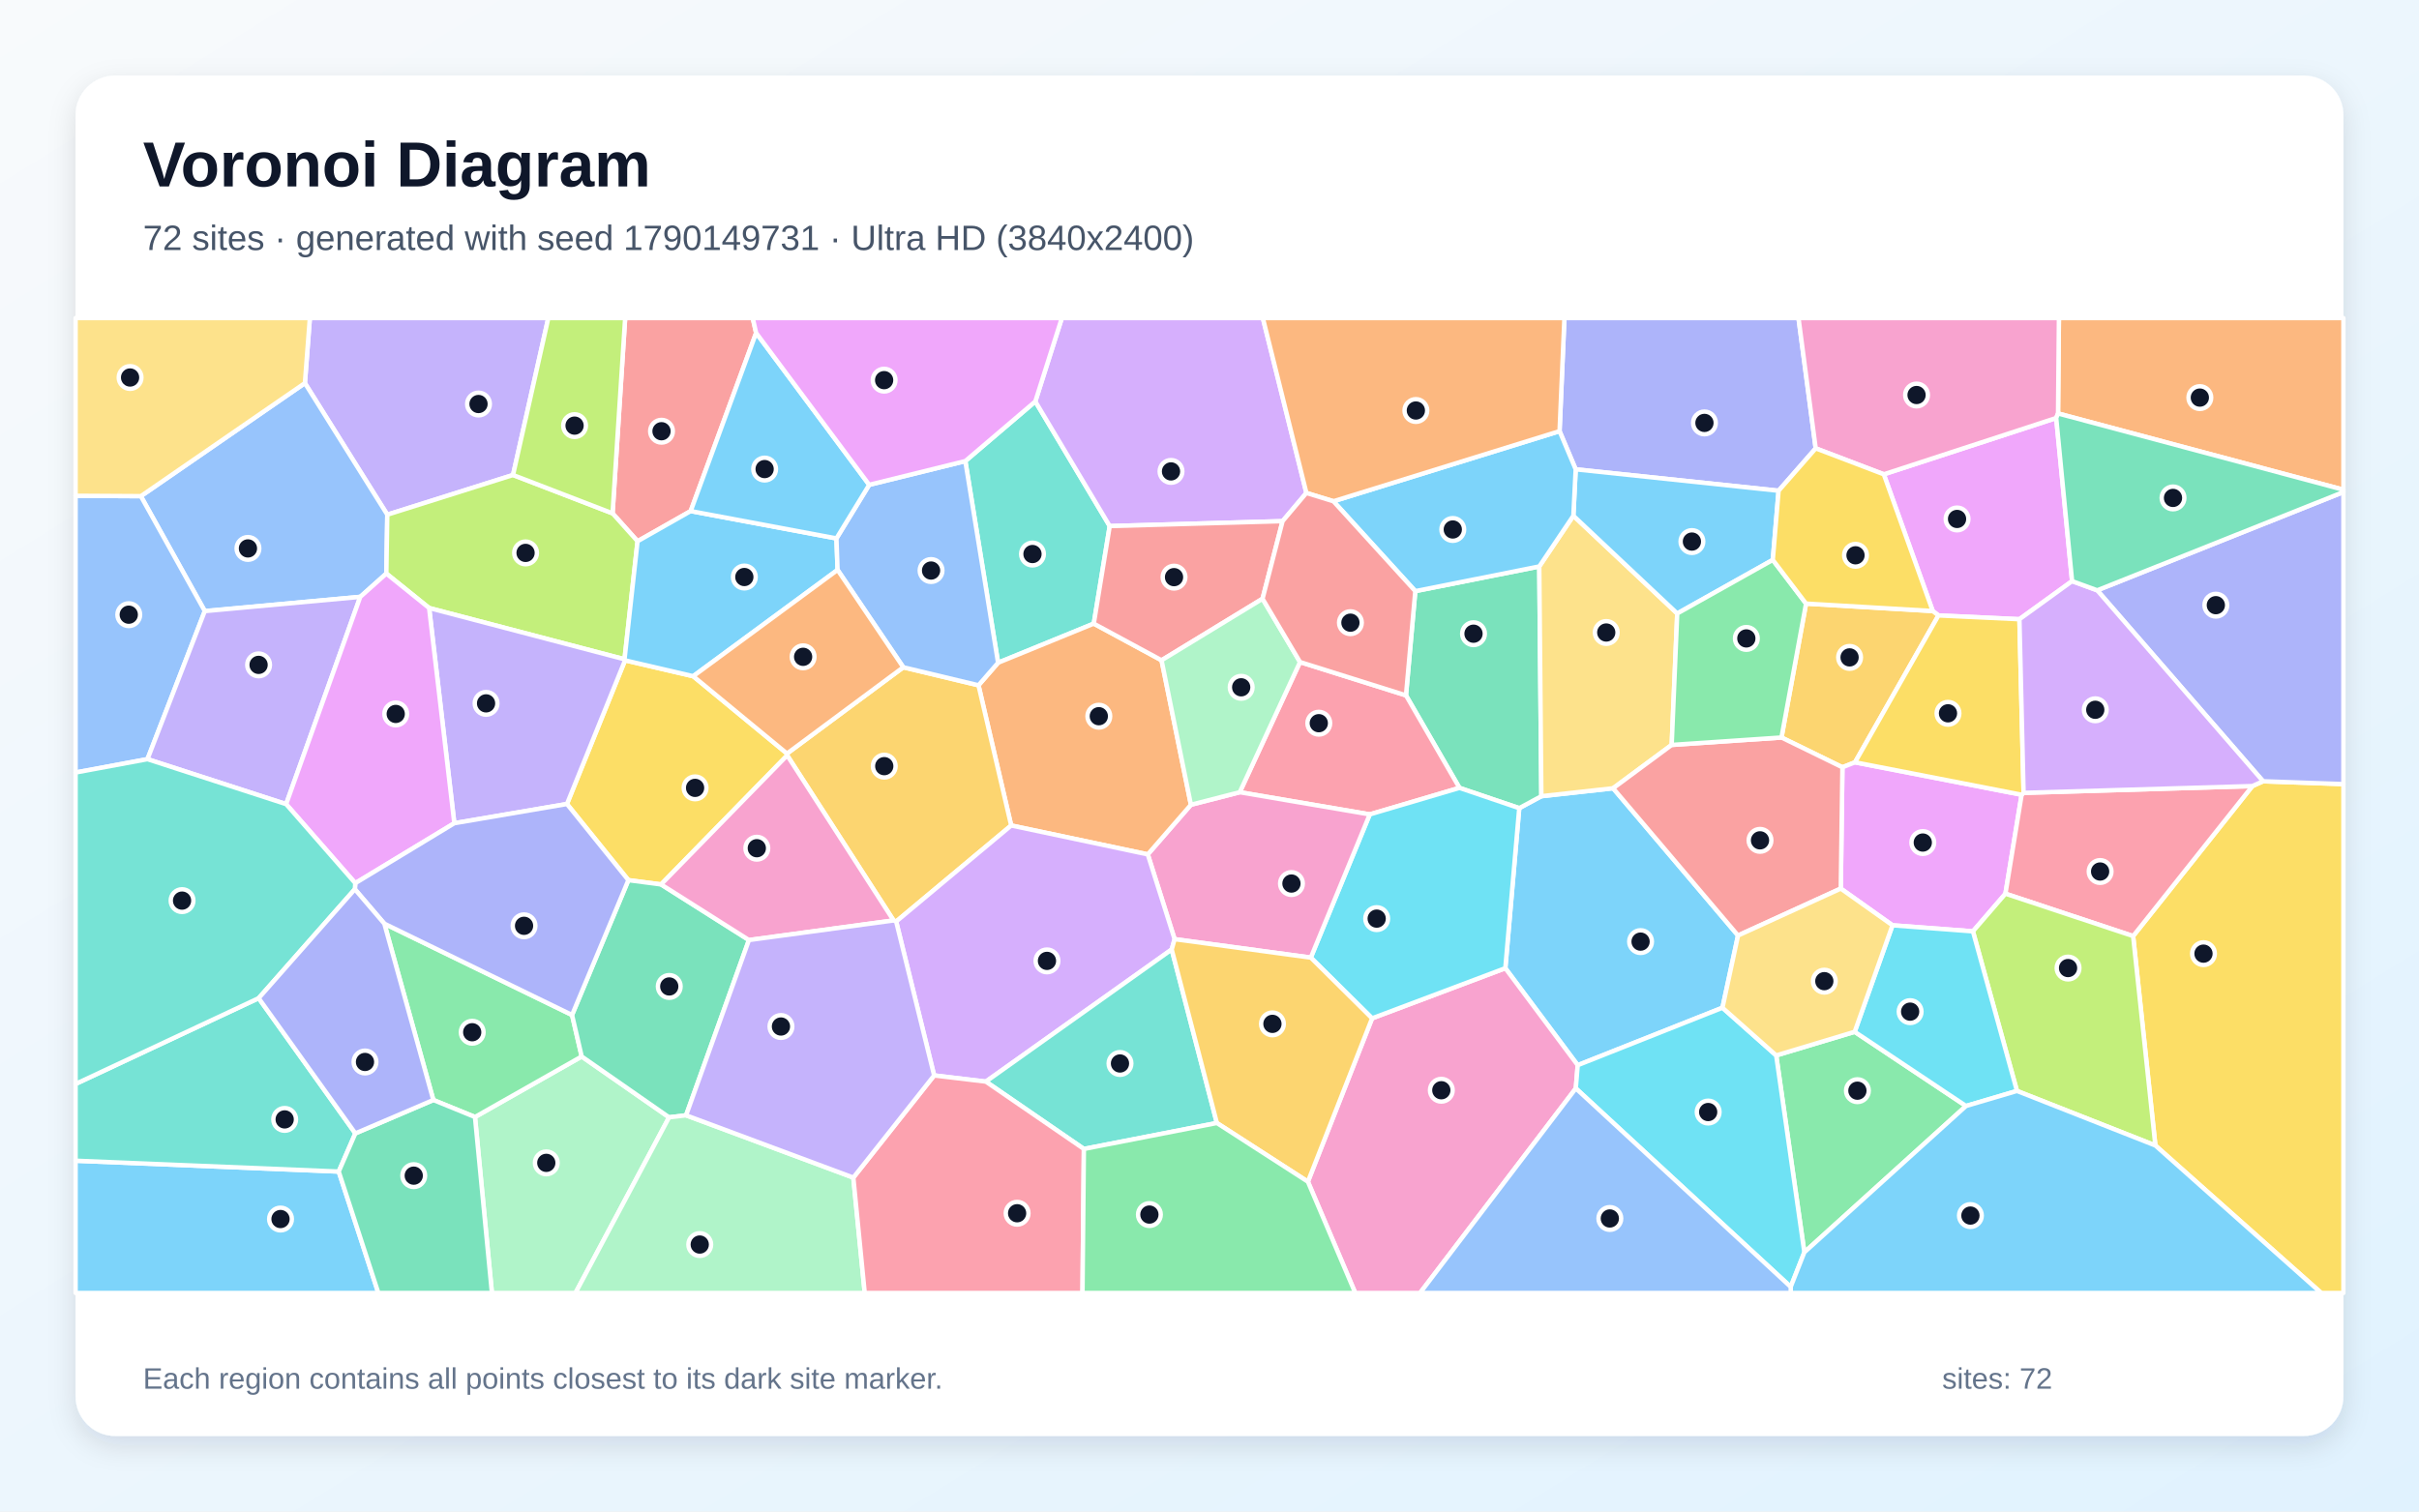
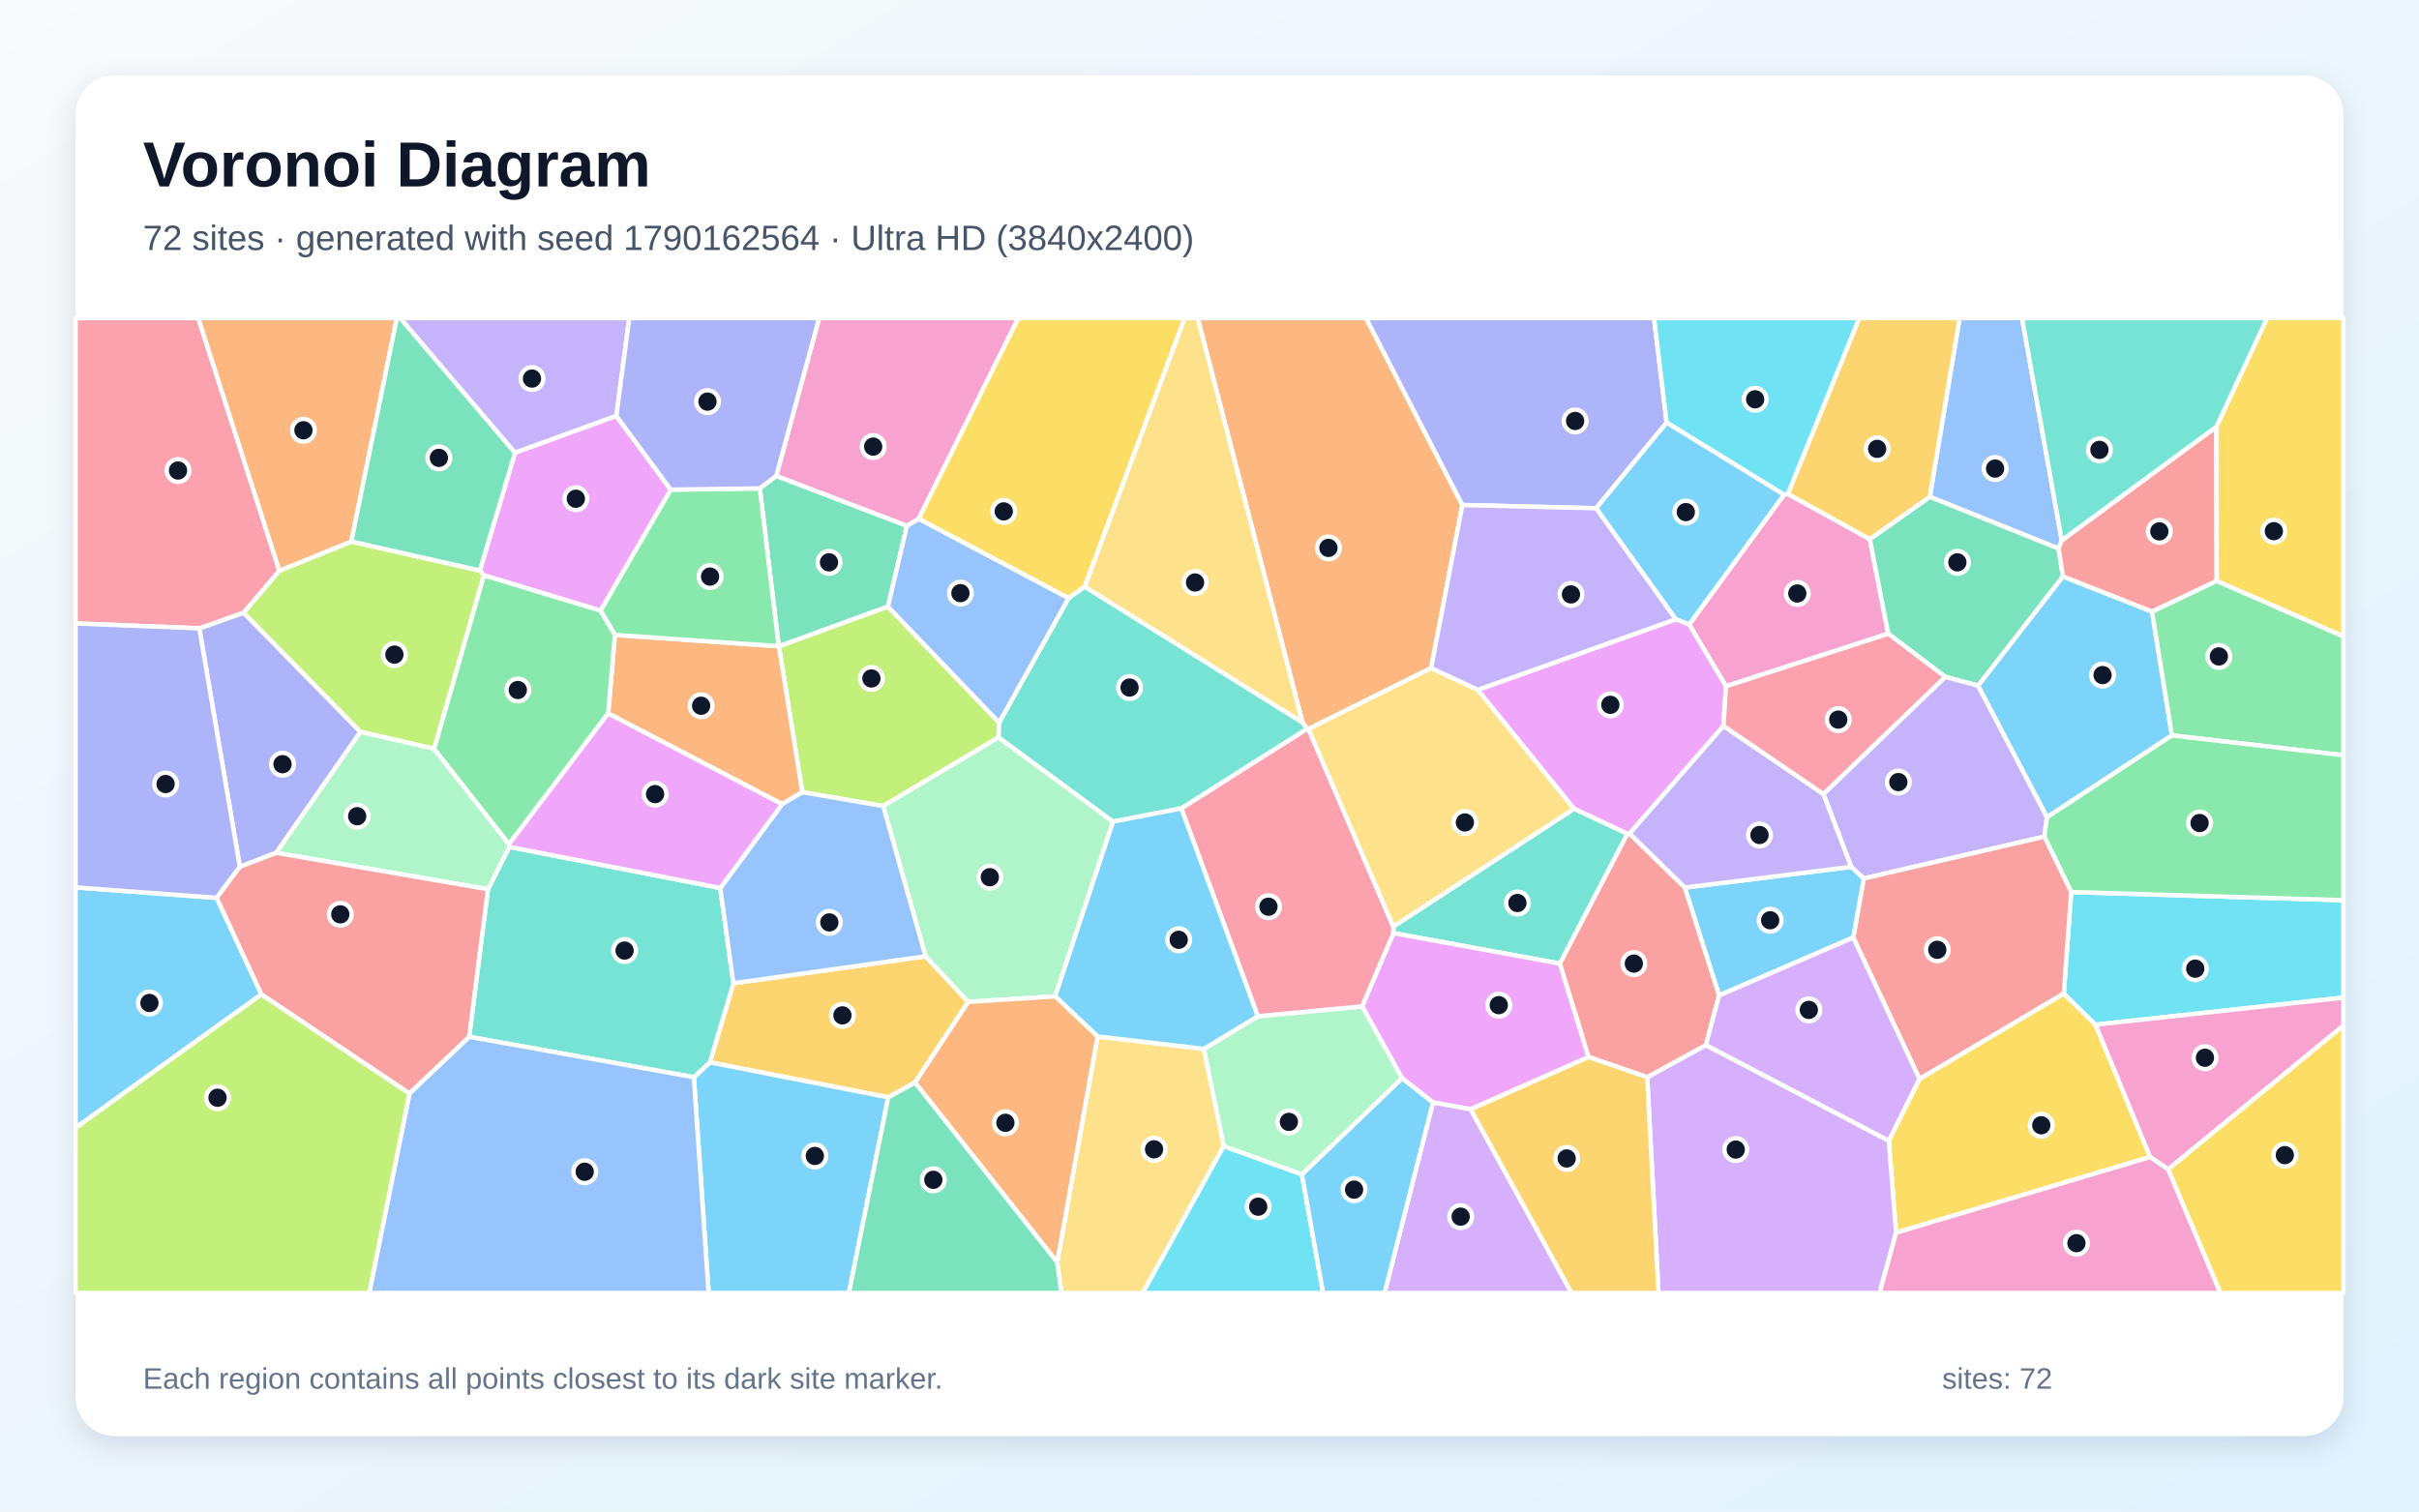
<svg xmlns="http://www.w3.org/2000/svg" width="3840" height="2400" viewBox="0 0 3840 2400" role="img" aria-labelledby="title description">
  <defs>
    <linearGradient id="background" x1="0" y1="0" x2="1" y2="1">
      <stop stop-color="#F8FAFC" />
      <stop offset="1" stop-color="#E0F2FE" />
    </linearGradient>
    <filter id="shadow" x="-5%" y="-5%" width="110%" height="110%">
      <feDropShadow dx="0" dy="15" stdDeviation="22" flood-color="#0F172A" flood-opacity=".12" />
    </filter>
  </defs>
  <rect width="3840" height="2400" fill="url(#background)" />
  <rect x="120" y="120" width="3600" height="2160" rx="63" fill="#FFFFFF" filter="url(#shadow)" />
  <g font-family="Arial, sans-serif">
    <text x="227" y="296" font-size="101" font-weight="700" fill="#0F172A">Voronoi Diagram</text>
-     <text x="227" y="397" font-size="56" fill="#475569">72 sites · generated with seed 1790149731 · Ultra HD (3840x2400)</text>
+     <text x="227" y="397" font-size="56" fill="#475569">72 sites · generated with seed 1790162564 · Ultra HD (3840x2400)</text>
  </g>
  <g stroke="#FFFFFF" stroke-width="7" stroke-linejoin="round">
-     <polygon points="2411.7,1283.2 2446.8,1264.2 2560.7,1251.6 2759.0,1485.4 2734.3,1600.1 2504.5,1691.3 2389.6,1537.3" fill="#38BDF8" fill-opacity="0.65" />
-     <polygon points="814.4,754.2 614.8,817.2 484.0,608.3 491.9,505.0 870.4,505.0" fill="#A78BFA" fill-opacity="0.65" />
-     <polygon points="2076.2,1876.3 2178.1,1616.9 2389.6,1537.3 2504.5,1691.3 2501.5,1728.1 2254.2,2053.0 2151.4,2053.0" fill="#F472B6" fill-opacity="0.65" />
-     <polygon points="3267.0,656.5 3268.4,505.0 3720.0,505.0 3720.0,777.6" fill="#FB923C" fill-opacity="0.65" />
-     <polygon points="1100.4,1073.7 1249.3,1196.5 1249.6,1199.4 1049.4,1404.3 997.5,1397.5 900.0,1276.6 992.2,1048.5" fill="#FACC15" fill-opacity="0.65" />
-     <polygon points="2864.3,1988.4 2819.6,1675.8 2944.2,1638.3 3120.9,1756.1" fill="#4ADE80" fill-opacity="0.65" />
-     <polygon points="1736.3,990.2 1584.4,1052.3 1532.4,732.1 1643.5,637.4 1761.6,835.3" fill="#2DD4BF" fill-opacity="0.65" />
-     <polygon points="571.9,947.7 325.1,970.3 223.6,787.8 484.0,608.3 614.8,817.2 613.3,910.7" fill="#60A5FA" fill-opacity="0.65" />
-     <polygon points="3289.3,922.7 3205.7,983.2 3077.2,977.2 3068.1,970.2 2990.4,753.1 3264.1,663.7" fill="#E879F9" fill-opacity="0.65" />
-     <polygon points="2316.8,1251.0 2231.9,1104.1 2246.7,938.6 2443.5,899.4 2446.8,1264.2 2411.7,1283.2" fill="#34D399" fill-opacity="0.65" />
-     <polygon points="1200.3,528.6 1096.4,811.5 1012.1,859.4 972.4,815.1 992.4,505.0 1194.9,505.0" fill="#F87171" fill-opacity="0.65" />
-     <polygon points="2882.3,711.9 2823.4,779.2 2501.3,745.2 2475.7,684.6 2483.4,505.0 2855.0,505.0" fill="#818CF8" fill-opacity="0.65" />
-     <polygon points="2828.0,1171.0 2867.0,958.4 3068.1,970.2 3077.2,977.2 2944.7,1210.4 2924.7,1218.3" fill="#FBBF24" fill-opacity="0.65" />
-     <polygon points="972.4,815.1 1012.1,859.4 991.4,1046.8 681.2,965.4 613.3,910.7 614.8,817.2 814.4,754.2" fill="#A3E635" fill-opacity="0.65" />
-     <polygon points="2073.8,782.7 2036.0,827.5 1761.6,835.3 1643.5,637.4 1685.6,505.0 2004.7,505.0" fill="#C084FC" fill-opacity="0.65" />
-     <polygon points="2174.4,1293.1 1968.0,1257.9 2063.7,1051.2 2231.9,1104.1 2316.8,1251.0" fill="#FB7185" fill-opacity="0.65" />
-     <polygon points="2080.8,1520.5 2174.4,1293.1 2316.8,1251.0 2411.7,1283.2 2389.6,1537.3 2178.1,1616.9" fill="#22D3EE" fill-opacity="0.65" />
-     <polygon points="754.0,1773.6 923.4,1677.5 1062.1,1774.1 913.5,2053.0 780.9,2053.0" fill="#86EFAC" fill-opacity="0.65" />
-     <polygon points="2497.6,818.9 2662.5,974.1 2653.7,1182.8 2560.7,1251.6 2446.8,1264.2 2443.5,899.4" fill="#FCD34D" fill-opacity="0.65" />
-     <polygon points="2501.3,745.2 2823.4,779.2 2814.2,889.0 2662.5,974.1 2497.6,818.9" fill="#38BDF8" fill-opacity="0.65" />
-     <polygon points="120.0,1843.0 537.7,1860.2 600.6,2053.0 120.0,2053.0" fill="#38BDF8" fill-opacity="0.65" />
-     <polygon points="721.2,1307.1 681.2,965.4 991.4,1046.8 992.2,1048.5 900.0,1276.6" fill="#A78BFA" fill-opacity="0.65" />
-     <polygon points="1864.6,1491.2 1822.0,1356.6 1890.5,1277.8 1968.0,1257.9 2174.4,1293.1 2080.8,1520.5" fill="#F472B6" fill-opacity="0.65" />
-     <polygon points="1890.5,1277.8 1822.0,1356.6 1605.2,1310.7 1553.3,1088.1 1584.4,1052.3 1736.3,990.2 1843.9,1048.4" fill="#FB923C" fill-opacity="0.65" />
-     <polygon points="3421.5,1818.8 3386.2,1486.3 3575.5,1248.1 3592.5,1240.5 3720.0,1245.0 3720.0,2053.0 3684.8,2053.0" fill="#FACC15" fill-opacity="0.65" />
-     <polygon points="687.9,1746.6 610.1,1466.6 908.1,1611.6 923.4,1677.5 754.0,1773.6" fill="#4ADE80" fill-opacity="0.65" />
-     <polygon points="564.1,1799.6 537.7,1860.2 120.0,1843.0 120.0,1721.1 410.6,1584.9" fill="#2DD4BF" fill-opacity="0.65" />
-     <polygon points="234.1,1205.4 120.0,1226.6 120.0,787.2 223.6,787.8 325.1,970.3" fill="#60A5FA" fill-opacity="0.65" />
-     <polygon points="3209.2,1261.9 3183.5,1419.0 3131.9,1478.8 3004.2,1469.2 2922.1,1410.9 2924.7,1218.3 2944.7,1210.4" fill="#E879F9" fill-opacity="0.65" />
-     <polygon points="1188.9,1492.6 1089.1,1770.9 1062.1,1774.1 923.4,1677.5 908.1,1611.6 997.5,1397.5 1049.4,1404.3" fill="#34D399" fill-opacity="0.65" />
-     <polygon points="2653.7,1182.8 2828.0,1171.0 2924.7,1218.3 2922.1,1410.9 2759.0,1485.4 2560.7,1251.6" fill="#F87171" fill-opacity="0.65" />
-     <polygon points="3592.5,1240.5 3329.2,937.3 3720.0,781.3 3720.0,1245.0" fill="#818CF8" fill-opacity="0.65" />
-     <polygon points="1433.9,1059.5 1553.3,1088.1 1605.2,1310.7 1422.6,1463.2 1418.5,1461.5 1249.6,1199.4 1249.3,1196.5" fill="#FBBF24" fill-opacity="0.65" />
-     <polygon points="972.4,815.1 814.4,754.2 870.4,505.0 992.4,505.0" fill="#A3E635" fill-opacity="0.65" />
-     <polygon points="1860.0,1507.6 1565.0,1717.4 1482.9,1707.6 1422.6,1463.2 1605.2,1310.7 1822.0,1356.6 1864.6,1491.2" fill="#C084FC" fill-opacity="0.65" />
-     <polygon points="3212.3,1258.9 3575.5,1248.1 3386.2,1486.3 3183.5,1419.0 3209.2,1261.9" fill="#FB7185" fill-opacity="0.65" />
-     <polygon points="2501.5,1728.1 2504.5,1691.3 2734.3,1600.1 2819.6,1675.8 2864.3,1988.4 2842.6,2043.3" fill="#22D3EE" fill-opacity="0.65" />
-     <polygon points="1062.1,1774.1 1089.1,1770.9 1354.6,1869.8 1372.7,2053.0 913.5,2053.0" fill="#86EFAC" fill-opacity="0.65" />
-     <polygon points="223.6,787.8 120.0,787.2 120.0,505.0 491.9,505.0 484.0,608.3" fill="#FCD34D" fill-opacity="0.65" />
-     <polygon points="991.4,1046.8 1012.1,859.4 1096.4,811.5 1327.8,854.9 1329.6,904.9 1100.4,1073.7 992.2,1048.5" fill="#38BDF8" fill-opacity="0.65" />
-     <polygon points="2116.7,795.9 2475.7,684.6 2501.3,745.2 2497.6,818.9 2443.5,899.4 2246.7,938.6" fill="#38BDF8" fill-opacity="0.65" />
-     <polygon points="454.2,1276.8 234.1,1205.4 325.1,970.3 571.9,947.7" fill="#A78BFA" fill-opacity="0.65" />
-     <polygon points="1418.5,1461.5 1188.9,1492.6 1049.4,1404.3 1249.6,1199.4" fill="#F472B6" fill-opacity="0.65" />
-     <polygon points="2475.7,684.6 2116.7,795.9 2073.8,782.7 2004.7,505.0 2483.4,505.0" fill="#FB923C" fill-opacity="0.65" />
-     <polygon points="3212.3,1258.9 3209.2,1261.9 2944.7,1210.4 3077.2,977.2 3205.7,983.2" fill="#FACC15" fill-opacity="0.65" />
-     <polygon points="2653.7,1182.8 2662.5,974.1 2814.2,889.0 2867.0,958.4 2828.0,1171.0" fill="#4ADE80" fill-opacity="0.65" />
-     <polygon points="1720.6,1824.3 1565.0,1717.4 1860.0,1507.6 1931.7,1783.1" fill="#2DD4BF" fill-opacity="0.65" />
-     <polygon points="1379.8,769.8 1532.4,732.1 1584.4,1052.3 1553.3,1088.1 1433.9,1059.5 1329.6,904.9 1327.8,854.9" fill="#60A5FA" fill-opacity="0.65" />
-     <polygon points="721.2,1307.1 564.0,1402.3 454.2,1276.8 571.9,947.7 613.3,910.7 681.2,965.4" fill="#E879F9" fill-opacity="0.65" />
-     <polygon points="537.7,1860.2 564.1,1799.6 687.9,1746.6 754.0,1773.6 780.9,2053.0 600.6,2053.0" fill="#34D399" fill-opacity="0.65" />
-     <polygon points="2036.0,827.5 2004.2,950.7 1843.9,1048.4 1736.3,990.2 1761.6,835.3" fill="#F87171" fill-opacity="0.65" />
-     <polygon points="908.1,1611.6 610.1,1466.6 563.3,1411.9 564.0,1402.3 721.2,1307.1 900.0,1276.6 997.5,1397.5" fill="#818CF8" fill-opacity="0.65" />
-     <polygon points="1931.7,1783.1 1860.0,1507.6 1864.6,1491.2 2080.8,1520.5 2178.1,1616.9 2076.2,1876.3" fill="#FBBF24" fill-opacity="0.65" />
-     <polygon points="3201.8,1732.2 3131.9,1478.8 3183.5,1419.0 3386.2,1486.3 3421.5,1818.8" fill="#A3E635" fill-opacity="0.65" />
-     <polygon points="3329.2,937.3 3592.5,1240.5 3575.5,1248.1 3212.3,1258.9 3205.7,983.2 3289.3,922.7" fill="#C084FC" fill-opacity="0.65" />
-     <polygon points="1354.6,1869.8 1482.9,1707.6 1565.0,1717.4 1720.6,1824.3 1718.4,2053.0 1372.7,2053.0" fill="#FB7185" fill-opacity="0.65" />
-     <polygon points="3004.2,1469.2 3131.9,1478.8 3201.8,1732.2 3120.9,1756.1 2944.2,1638.3" fill="#22D3EE" fill-opacity="0.65" />
-     <polygon points="2004.2,950.7 2063.7,1051.2 1968.0,1257.9 1890.5,1277.8 1843.9,1048.4" fill="#86EFAC" fill-opacity="0.65" />
-     <polygon points="2922.1,1410.9 3004.2,1469.2 2944.2,1638.3 2819.6,1675.8 2734.3,1600.1 2759.0,1485.4" fill="#FCD34D" fill-opacity="0.65" />
-     <polygon points="2842.6,2043.3 2864.3,1988.4 3120.9,1756.1 3201.8,1732.2 3421.5,1818.8 3684.8,2053.0 2842.7,2053.0" fill="#38BDF8" fill-opacity="0.65" />
-     <polygon points="1379.8,769.8 1327.8,854.9 1096.4,811.5 1200.3,528.6" fill="#38BDF8" fill-opacity="0.65" />
-     <polygon points="1354.6,1869.8 1089.1,1770.9 1188.9,1492.6 1418.5,1461.5 1422.6,1463.2 1482.9,1707.6" fill="#A78BFA" fill-opacity="0.65" />
-     <polygon points="3267.0,656.5 3264.1,663.7 2990.4,753.1 2882.3,711.9 2855.0,505.0 3268.4,505.0" fill="#F472B6" fill-opacity="0.65" />
-     <polygon points="1433.9,1059.5 1249.3,1196.5 1100.4,1073.7 1329.6,904.9" fill="#FB923C" fill-opacity="0.65" />
-     <polygon points="2867.0,958.4 2814.2,889.0 2823.4,779.2 2882.3,711.9 2990.4,753.1 3068.1,970.2" fill="#FACC15" fill-opacity="0.65" />
-     <polygon points="1720.6,1824.3 1931.7,1783.1 2076.2,1876.3 2151.4,2053.0 1718.4,2053.0" fill="#4ADE80" fill-opacity="0.65" />
-     <polygon points="564.0,1402.3 563.3,1411.9 410.6,1584.9 120.0,1721.1 120.0,1226.6 234.1,1205.4 454.2,1276.8" fill="#2DD4BF" fill-opacity="0.65" />
-     <polygon points="2501.5,1728.1 2842.6,2043.3 2842.7,2053.0 2254.2,2053.0" fill="#60A5FA" fill-opacity="0.65" />
-     <polygon points="1643.5,637.4 1532.4,732.1 1379.8,769.8 1200.3,528.6 1194.9,505.0 1685.6,505.0" fill="#E879F9" fill-opacity="0.65" />
-     <polygon points="3329.2,937.3 3289.3,922.7 3264.1,663.7 3267.0,656.5 3720.0,777.6 3720.0,781.3" fill="#34D399" fill-opacity="0.65" />
-     <polygon points="2063.7,1051.2 2004.2,950.7 2036.0,827.5 2073.8,782.7 2116.7,795.9 2246.7,938.6 2231.9,1104.1" fill="#F87171" fill-opacity="0.65" />
-     <polygon points="564.1,1799.6 410.6,1584.9 563.3,1411.9 610.1,1466.6 687.9,1746.6" fill="#818CF8" fill-opacity="0.65" />
+     <polygon points="3249.4,1297.7 3139.9,1088.7 3274.7,915.2 3416.2,971.0 3447.8,1167.7" fill="#38BDF8" fill-opacity="0.65" />
+     <polygon points="978.4,660.4 817.5,719.0 635.1,505.0 998.9,505.0" fill="#A78BFA" fill-opacity="0.65" />
+     <polygon points="2739.9,1089.7 2681.4,991.6 2831.9,785.5 2838.0,784.2 2968.2,856.0 2997.4,1006.2" fill="#F472B6" fill-opacity="0.65" />
+     <polygon points="2321.4,801.9 2271.8,1060.8 2077.1,1157.5 2074.7,1157.1 2067.6,1147.0 1901.2,505.0 2168.5,505.0" fill="#FB923C" fill-opacity="0.65" />
+     <polygon points="3009.9,1957.3 2998.3,1811.2 3047.0,1713.1 3276.1,1577.4 3326.5,1627.0 3413.2,1837.1" fill="#FACC15" fill-opacity="0.65" />
+     <polygon points="3447.8,1167.7 3416.2,971.0 3518.9,922.2 3720.0,1010.4 3720.0,1199.2" fill="#4ADE80" fill-opacity="0.65" />
+     <polygon points="2583.5,1323.8 2476.2,1530.0 2211.9,1481.6 2211.7,1471.2 2498.7,1284.0" fill="#2DD4BF" fill-opacity="0.65" />
+     <polygon points="3272.9,857.9 3267.9,871.1 3063.4,788.8 3110.8,505.0 3209.8,505.0" fill="#60A5FA" fill-opacity="0.65" />
+     <polygon points="2334.6,1761.3 2274.7,1750.5 2225.7,1712.1 2162.2,1597.9 2211.9,1481.6 2476.2,1530.0 2521.9,1678.4" fill="#E879F9" fill-opacity="0.65" />
+     <polygon points="3087.9,1074.7 2997.4,1006.2 2968.2,856.0 3063.4,788.8 3267.9,871.1 3274.7,915.2 3139.9,1088.7" fill="#34D399" fill-opacity="0.65" />
+     <polygon points="3518.4,677.5 3518.9,922.2 3416.2,971.0 3274.7,915.2 3267.9,871.1 3272.9,857.9" fill="#F87171" fill-opacity="0.65" />
+     <polygon points="438.5,1354.1 380.7,1376.3 316.4,997.7 386.7,972.7 572.3,1162.1" fill="#818CF8" fill-opacity="0.65" />
+     <polygon points="1452.5,1718.9 1410.0,1742.4 1126.9,1686.8 1164.2,1561.2 1469.2,1518.4 1537.0,1590.8" fill="#FBBF24" fill-opacity="0.65" />
+     <polygon points="761.7,905.9 768.2,913.5 689.2,1189.0 572.3,1162.1 386.7,972.7 443.4,906.1 557.7,859.8" fill="#A3E635" fill-opacity="0.65" />
+     <polygon points="2614.8,1710.4 2708.0,1659.3 2998.3,1811.2 3009.9,1957.3 2983.7,2053.0 2632.8,2053.0" fill="#C084FC" fill-opacity="0.65" />
+     <polygon points="443.4,906.1 386.7,972.7 316.4,997.7 120.0,989.9 120.0,505.0 314.7,505.0" fill="#FB7185" fill-opacity="0.65" />
+     <polygon points="3326.5,1627.0 3276.1,1577.4 3287.9,1416.4 3720.0,1429.4 3720.0,1584.0" fill="#22D3EE" fill-opacity="0.65" />
+     <polygon points="2066.7,1864.9 1942.5,1820.0 1911.0,1665.5 1996.7,1613.6 2162.2,1597.9 2225.7,1712.1" fill="#86EFAC" fill-opacity="0.65" />
+     <polygon points="1678.2,2004.3 1742.3,1645.7 1911.0,1665.5 1942.5,1820.0 1814.1,2053.0 1684.9,2053.0" fill="#FCD34D" fill-opacity="0.65" />
+     <polygon points="1101.4,1710.4 1126.9,1686.8 1410.0,1742.4 1347.6,2053.0 1124.9,2053.0" fill="#38BDF8" fill-opacity="0.65" />
+     <polygon points="415.0,1578.8 120.0,1790.8 120.0,1409.0 343.9,1425.6" fill="#38BDF8" fill-opacity="0.65" />
+     <polygon points="3245.3,1328.4 2958.5,1394.9 2938.6,1376.4 2894.5,1260.8 3087.9,1074.7 3139.9,1088.7 3249.4,1297.7" fill="#A78BFA" fill-opacity="0.65" />
+     <polygon points="3441.7,1856.8 3413.2,1837.1 3326.5,1627.0 3720.0,1584.0 3720.0,1628.5" fill="#F472B6" fill-opacity="0.65" />
+     <polygon points="557.7,859.8 443.4,906.1 314.7,505.0 630.0,505.0" fill="#FB923C" fill-opacity="0.65" />
+     <polygon points="3441.7,1856.8 3720.0,1628.5 3720.0,2053.0 3524.6,2053.0" fill="#FACC15" fill-opacity="0.65" />
+     <polygon points="3287.9,1416.4 3245.3,1328.4 3249.4,1297.7 3447.8,1167.7 3720.0,1199.2 3720.0,1429.4" fill="#4ADE80" fill-opacity="0.65" />
+     <polygon points="744.7,1646.2 774.6,1411.9 808.4,1344.7 1143.4,1410.0 1164.2,1561.2 1126.9,1686.8 1101.4,1710.4" fill="#2DD4BF" fill-opacity="0.65" />
+     <polygon points="650.0,1736.1 744.7,1646.2 1101.4,1710.4 1124.9,2053.0 586.1,2053.0" fill="#60A5FA" fill-opacity="0.65" />
+     <polygon points="1064.8,777.5 953.4,969.7 768.2,913.5 761.7,905.9 817.5,719.0 978.4,660.4" fill="#E879F9" fill-opacity="0.65" />
+     <polygon points="1232.3,755.6 1439.7,834.8 1409.5,963.2 1236.5,1026.3 1236.2,1026.1 1206.1,775.4" fill="#34D399" fill-opacity="0.65" />
+     <polygon points="2941.9,1488.6 2958.5,1394.9 3245.3,1328.4 3287.9,1416.4 3276.1,1577.4 3047.0,1713.1" fill="#F87171" fill-opacity="0.65" />
+     <polygon points="2533.7,807.0 2321.4,801.9 2168.5,505.0 2625.7,505.0 2645.7,671.0" fill="#818CF8" fill-opacity="0.65" />
+     <polygon points="3063.4,788.8 2968.2,856.0 2838.0,784.2 2951.4,505.0 3110.8,505.0" fill="#FBBF24" fill-opacity="0.65" />
+     <polygon points="1586.0,1147.3 1585.2,1170.8 1402.0,1279.9 1273.6,1257.8 1236.5,1026.3 1409.5,963.2" fill="#A3E635" fill-opacity="0.65" />
+     <polygon points="2274.7,1750.5 2334.6,1761.3 2494.8,2053.0 2197.9,2053.0" fill="#C084FC" fill-opacity="0.65" />
+     <polygon points="1996.7,1613.6 1875.2,1283.5 2074.7,1157.1 2077.1,1157.5 2211.7,1471.2 2211.9,1481.6 2162.2,1597.9" fill="#FB7185" fill-opacity="0.65" />
+     <polygon points="2838.0,784.2 2831.9,785.5 2645.7,671.0 2625.7,505.0 2951.4,505.0" fill="#22D3EE" fill-opacity="0.65" />
+     <polygon points="1766.9,1304.6 1675.0,1582.0 1537.0,1590.8 1469.2,1518.4 1402.0,1279.9 1585.2,1170.8" fill="#86EFAC" fill-opacity="0.65" />
+     <polygon points="2077.1,1157.5 2271.8,1060.8 2346.0,1095.3 2498.7,1284.0 2211.7,1471.2" fill="#FCD34D" fill-opacity="0.65" />
+     <polygon points="2660.1,983.3 2533.7,807.0 2645.7,671.0 2831.9,785.5 2681.4,991.6" fill="#38BDF8" fill-opacity="0.65" />
+     <polygon points="2941.9,1488.6 2728.9,1580.6 2674.4,1409.3 2938.6,1376.4 2958.5,1394.9" fill="#38BDF8" fill-opacity="0.65" />
+     <polygon points="2674.4,1409.3 2586.5,1323.5 2735.8,1152.5 2894.5,1260.8 2938.6,1376.4" fill="#A78BFA" fill-opacity="0.65" />
+     <polygon points="3009.9,1957.3 3413.2,1837.1 3441.7,1856.8 3524.6,2053.0 2983.7,2053.0" fill="#F472B6" fill-opacity="0.65" />
+     <polygon points="965.4,1132.8 976.1,1008.1 1236.2,1026.1 1236.5,1026.3 1273.6,1257.8 1241.5,1276.8" fill="#FB923C" fill-opacity="0.65" />
+     <polygon points="3518.9,922.2 3518.4,677.5 3598.8,505.0 3720.0,505.0 3720.0,1010.4" fill="#FACC15" fill-opacity="0.65" />
+     <polygon points="1206.1,775.4 1236.2,1026.1 976.1,1008.1 953.4,969.7 1064.8,777.5" fill="#4ADE80" fill-opacity="0.65" />
+     <polygon points="1875.2,1283.5 1766.9,1304.6 1585.2,1170.8 1586.0,1147.3 1696.3,949.6 1721.8,931.4 2067.6,1147.0 2074.7,1157.1" fill="#2DD4BF" fill-opacity="0.65" />
+     <polygon points="1458.4,823.6 1696.3,949.6 1586.0,1147.3 1409.5,963.2 1439.7,834.8" fill="#60A5FA" fill-opacity="0.65" />
+     <polygon points="2735.8,1152.5 2586.5,1323.5 2583.5,1323.8 2498.7,1284.0 2346.0,1095.3 2660.1,983.3 2681.4,991.6 2739.9,1089.7" fill="#E879F9" fill-opacity="0.65" />
+     <polygon points="761.7,905.9 557.7,859.8 630.0,505.0 635.1,505.0 817.5,719.0" fill="#34D399" fill-opacity="0.65" />
+     <polygon points="2586.5,1323.5 2674.4,1409.3 2728.9,1580.6 2708.0,1659.3 2614.8,1710.4 2521.9,1678.4 2476.2,1530.0 2583.5,1323.8" fill="#F87171" fill-opacity="0.65" />
+     <polygon points="343.9,1425.6 120.0,1409.0 120.0,989.9 316.4,997.7 380.7,1376.3" fill="#818CF8" fill-opacity="0.65" />
+     <polygon points="2334.6,1761.3 2521.9,1678.4 2614.8,1710.4 2632.8,2053.0 2494.8,2053.0" fill="#FBBF24" fill-opacity="0.65" />
+     <polygon points="120.0,1790.8 415.0,1578.8 650.0,1736.1 586.1,2053.0 120.0,2053.0" fill="#A3E635" fill-opacity="0.65" />
+     <polygon points="2708.0,1659.3 2728.9,1580.6 2941.9,1488.6 3047.0,1713.1 2998.3,1811.2" fill="#C084FC" fill-opacity="0.65" />
+     <polygon points="2894.5,1260.8 2735.8,1152.5 2739.9,1089.7 2997.4,1006.2 3087.9,1074.7" fill="#FB7185" fill-opacity="0.65" />
+     <polygon points="1942.5,1820.0 2066.7,1864.9 2100.3,2053.0 1814.1,2053.0" fill="#22D3EE" fill-opacity="0.65" />
+     <polygon points="808.0,1340.3 808.4,1344.7 774.6,1411.9 438.5,1354.1 572.3,1162.1 689.2,1189.0" fill="#86EFAC" fill-opacity="0.65" />
+     <polygon points="1721.8,931.4 1880.4,505.0 1901.2,505.0 2067.6,1147.0" fill="#FCD34D" fill-opacity="0.65" />
+     <polygon points="2066.7,1864.9 2225.7,1712.1 2274.7,1750.5 2197.9,2053.0 2100.3,2053.0" fill="#38BDF8" fill-opacity="0.65" />
+     <polygon points="1675.0,1582.0 1766.9,1304.6 1875.2,1283.5 1996.7,1613.6 1911.0,1665.5 1742.3,1645.7" fill="#38BDF8" fill-opacity="0.65" />
+     <polygon points="2346.0,1095.3 2271.8,1060.8 2321.4,801.9 2533.7,807.0 2660.1,983.3" fill="#A78BFA" fill-opacity="0.65" />
+     <polygon points="1458.4,823.6 1439.7,834.8 1232.3,755.6 1300.3,505.0 1616.6,505.0" fill="#F472B6" fill-opacity="0.65" />
+     <polygon points="1452.5,1718.9 1537.0,1590.8 1675.0,1582.0 1742.3,1645.7 1678.2,2004.3" fill="#FB923C" fill-opacity="0.65" />
+     <polygon points="1721.8,931.4 1696.3,949.6 1458.4,823.6 1616.6,505.0 1880.4,505.0" fill="#FACC15" fill-opacity="0.65" />
+     <polygon points="953.4,969.7 976.1,1008.1 965.4,1132.8 808.0,1340.3 689.2,1189.0 768.2,913.5" fill="#4ADE80" fill-opacity="0.65" />
+     <polygon points="3518.4,677.5 3272.9,857.9 3209.8,505.0 3598.8,505.0" fill="#2DD4BF" fill-opacity="0.65" />
+     <polygon points="1241.5,1276.8 1273.6,1257.8 1402.0,1279.9 1469.2,1518.4 1164.2,1561.2 1143.4,1410.0" fill="#60A5FA" fill-opacity="0.65" />
+     <polygon points="965.4,1132.8 1241.5,1276.8 1143.4,1410.0 808.4,1344.7 808.0,1340.3" fill="#E879F9" fill-opacity="0.65" />
+     <polygon points="1410.0,1742.4 1452.5,1718.9 1678.2,2004.3 1684.9,2053.0 1347.6,2053.0" fill="#34D399" fill-opacity="0.65" />
+     <polygon points="650.0,1736.1 415.0,1578.8 343.9,1425.6 380.7,1376.3 438.5,1354.1 774.6,1411.9 744.7,1646.2" fill="#F87171" fill-opacity="0.65" />
+     <polygon points="1232.3,755.6 1206.1,775.4 1064.8,777.5 978.4,660.4 998.9,505.0 1300.3,505.0" fill="#818CF8" fill-opacity="0.65" />
  </g>
  <g>
-     <circle cx="2604.3" cy="1495.1" r="18" fill="#0F172A" stroke="#FFFFFF" stroke-width="7" />
-     <circle cx="759.6" cy="641.5" r="18" fill="#0F172A" stroke="#FFFFFF" stroke-width="7" />
-     <circle cx="2288.0" cy="1731.1" r="18" fill="#0F172A" stroke="#FFFFFF" stroke-width="7" />
-     <circle cx="3492.1" cy="631.3" r="18" fill="#0F172A" stroke="#FFFFFF" stroke-width="7" />
-     <circle cx="1103.4" cy="1251.0" r="18" fill="#0F172A" stroke="#FFFFFF" stroke-width="7" />
-     <circle cx="2948.5" cy="1731.8" r="18" fill="#0F172A" stroke="#FFFFFF" stroke-width="7" />
-     <circle cx="1639.0" cy="879.7" r="18" fill="#0F172A" stroke="#FFFFFF" stroke-width="7" />
-     <circle cx="393.6" cy="870.8" r="18" fill="#0F172A" stroke="#FFFFFF" stroke-width="7" />
-     <circle cx="3106.7" cy="824.0" r="18" fill="#0F172A" stroke="#FFFFFF" stroke-width="7" />
-     <circle cx="2339.1" cy="1006.2" r="18" fill="#0F172A" stroke="#FFFFFF" stroke-width="7" />
-     <circle cx="1050.1" cy="684.7" r="18" fill="#0F172A" stroke="#FFFFFF" stroke-width="7" />
-     <circle cx="2705.7" cy="671.5" r="18" fill="#0F172A" stroke="#FFFFFF" stroke-width="7" />
-     <circle cx="2936.1" cy="1043.8" r="18" fill="#0F172A" stroke="#FFFFFF" stroke-width="7" />
-     <circle cx="834.3" cy="877.9" r="18" fill="#0F172A" stroke="#FFFFFF" stroke-width="7" />
-     <circle cx="1858.9" cy="748.5" r="18" fill="#0F172A" stroke="#FFFFFF" stroke-width="7" />
-     <circle cx="2093.5" cy="1148.3" r="18" fill="#0F172A" stroke="#FFFFFF" stroke-width="7" />
-     <circle cx="2185.4" cy="1458.6" r="18" fill="#0F172A" stroke="#FFFFFF" stroke-width="7" />
-     <circle cx="867.2" cy="1846.4" r="18" fill="#0F172A" stroke="#FFFFFF" stroke-width="7" />
-     <circle cx="2549.8" cy="1004.3" r="18" fill="#0F172A" stroke="#FFFFFF" stroke-width="7" />
-     <circle cx="2685.8" cy="859.9" r="18" fill="#0F172A" stroke="#FFFFFF" stroke-width="7" />
-     <circle cx="445.3" cy="1935.6" r="18" fill="#0F172A" stroke="#FFFFFF" stroke-width="7" />
-     <circle cx="771.6" cy="1116.8" r="18" fill="#0F172A" stroke="#FFFFFF" stroke-width="7" />
-     <circle cx="2050.1" cy="1402.9" r="18" fill="#0F172A" stroke="#FFFFFF" stroke-width="7" />
-     <circle cx="1744.3" cy="1137.2" r="18" fill="#0F172A" stroke="#FFFFFF" stroke-width="7" />
-     <circle cx="3497.9" cy="1514.2" r="18" fill="#0F172A" stroke="#FFFFFF" stroke-width="7" />
-     <circle cx="749.6" cy="1639.0" r="18" fill="#0F172A" stroke="#FFFFFF" stroke-width="7" />
-     <circle cx="451.9" cy="1777.4" r="18" fill="#0F172A" stroke="#FFFFFF" stroke-width="7" />
-     <circle cx="204.4" cy="976.0" r="18" fill="#0F172A" stroke="#FFFFFF" stroke-width="7" />
-     <circle cx="3052.3" cy="1337.8" r="18" fill="#0F172A" stroke="#FFFFFF" stroke-width="7" />
-     <circle cx="1062.4" cy="1566.3" r="18" fill="#0F172A" stroke="#FFFFFF" stroke-width="7" />
-     <circle cx="2793.9" cy="1334.3" r="18" fill="#0F172A" stroke="#FFFFFF" stroke-width="7" />
-     <circle cx="3517.5" cy="960.9" r="18" fill="#0F172A" stroke="#FFFFFF" stroke-width="7" />
-     <circle cx="1403.7" cy="1216.5" r="18" fill="#0F172A" stroke="#FFFFFF" stroke-width="7" />
-     <circle cx="912.1" cy="675.8" r="18" fill="#0F172A" stroke="#FFFFFF" stroke-width="7" />
-     <circle cx="1662.0" cy="1525.7" r="18" fill="#0F172A" stroke="#FFFFFF" stroke-width="7" />
-     <circle cx="3333.8" cy="1383.8" r="18" fill="#0F172A" stroke="#FFFFFF" stroke-width="7" />
-     <circle cx="2711.6" cy="1765.7" r="18" fill="#0F172A" stroke="#FFFFFF" stroke-width="7" />
-     <circle cx="1110.8" cy="1976.1" r="18" fill="#0F172A" stroke="#FFFFFF" stroke-width="7" />
-     <circle cx="206.5" cy="599.4" r="18" fill="#0F172A" stroke="#FFFFFF" stroke-width="7" />
-     <circle cx="1181.6" cy="916.2" r="18" fill="#0F172A" stroke="#FFFFFF" stroke-width="7" />
-     <circle cx="2306.2" cy="840.7" r="18" fill="#0F172A" stroke="#FFFFFF" stroke-width="7" />
-     <circle cx="410.5" cy="1055.7" r="18" fill="#0F172A" stroke="#FFFFFF" stroke-width="7" />
-     <circle cx="1201.4" cy="1346.8" r="18" fill="#0F172A" stroke="#FFFFFF" stroke-width="7" />
-     <circle cx="2247.6" cy="651.8" r="18" fill="#0F172A" stroke="#FFFFFF" stroke-width="7" />
-     <circle cx="3092.3" cy="1132.6" r="18" fill="#0F172A" stroke="#FFFFFF" stroke-width="7" />
-     <circle cx="2772.2" cy="1013.7" r="18" fill="#0F172A" stroke="#FFFFFF" stroke-width="7" />
-     <circle cx="1777.9" cy="1688.6" r="18" fill="#0F172A" stroke="#FFFFFF" stroke-width="7" />
-     <circle cx="1478.0" cy="905.9" r="18" fill="#0F172A" stroke="#FFFFFF" stroke-width="7" />
-     <circle cx="628.2" cy="1133.6" r="18" fill="#0F172A" stroke="#FFFFFF" stroke-width="7" />
-     <circle cx="656.8" cy="1866.7" r="18" fill="#0F172A" stroke="#FFFFFF" stroke-width="7" />
-     <circle cx="1863.7" cy="916.4" r="18" fill="#0F172A" stroke="#FFFFFF" stroke-width="7" />
-     <circle cx="831.9" cy="1470.0" r="18" fill="#0F172A" stroke="#FFFFFF" stroke-width="7" />
-     <circle cx="2019.9" cy="1625.7" r="18" fill="#0F172A" stroke="#FFFFFF" stroke-width="7" />
-     <circle cx="3282.9" cy="1537.1" r="18" fill="#0F172A" stroke="#FFFFFF" stroke-width="7" />
-     <circle cx="3326.1" cy="1127.0" r="18" fill="#0F172A" stroke="#FFFFFF" stroke-width="7" />
-     <circle cx="1614.6" cy="1926.4" r="18" fill="#0F172A" stroke="#FFFFFF" stroke-width="7" />
-     <circle cx="3032.2" cy="1606.3" r="18" fill="#0F172A" stroke="#FFFFFF" stroke-width="7" />
-     <circle cx="1970.3" cy="1091.3" r="18" fill="#0F172A" stroke="#FFFFFF" stroke-width="7" />
-     <circle cx="2896.0" cy="1557.9" r="18" fill="#0F172A" stroke="#FFFFFF" stroke-width="7" />
-     <circle cx="3127.9" cy="1930.1" r="18" fill="#0F172A" stroke="#FFFFFF" stroke-width="7" />
-     <circle cx="1213.8" cy="744.8" r="18" fill="#0F172A" stroke="#FFFFFF" stroke-width="7" />
-     <circle cx="1239.7" cy="1629.9" r="18" fill="#0F172A" stroke="#FFFFFF" stroke-width="7" />
-     <circle cx="3042.4" cy="627.2" r="18" fill="#0F172A" stroke="#FFFFFF" stroke-width="7" />
-     <circle cx="1274.9" cy="1042.9" r="18" fill="#0F172A" stroke="#FFFFFF" stroke-width="7" />
-     <circle cx="2945.5" cy="881.7" r="18" fill="#0F172A" stroke="#FFFFFF" stroke-width="7" />
-     <circle cx="1824.6" cy="1928.5" r="18" fill="#0F172A" stroke="#FFFFFF" stroke-width="7" />
-     <circle cx="289.0" cy="1430.0" r="18" fill="#0F172A" stroke="#FFFFFF" stroke-width="7" />
-     <circle cx="2555.5" cy="1934.7" r="18" fill="#0F172A" stroke="#FFFFFF" stroke-width="7" />
-     <circle cx="1403.5" cy="603.6" r="18" fill="#0F172A" stroke="#FFFFFF" stroke-width="7" />
-     <circle cx="3449.5" cy="790.6" r="18" fill="#0F172A" stroke="#FFFFFF" stroke-width="7" />
-     <circle cx="2143.7" cy="988.7" r="18" fill="#0F172A" stroke="#FFFFFF" stroke-width="7" />
-     <circle cx="579.4" cy="1686.2" r="18" fill="#0F172A" stroke="#FFFFFF" stroke-width="7" />
+     <circle cx="3337.7" cy="1071.9" r="18" fill="#0F172A" stroke="#FFFFFF" stroke-width="7" />
+     <circle cx="844.5" cy="601.1" r="18" fill="#0F172A" stroke="#FFFFFF" stroke-width="7" />
+     <circle cx="2853.1" cy="942.3" r="18" fill="#0F172A" stroke="#FFFFFF" stroke-width="7" />
+     <circle cx="2108.8" cy="870.0" r="18" fill="#0F172A" stroke="#FFFFFF" stroke-width="7" />
+     <circle cx="3240.4" cy="1786.7" r="18" fill="#0F172A" stroke="#FFFFFF" stroke-width="7" />
+     <circle cx="3522.3" cy="1042.3" r="18" fill="#0F172A" stroke="#FFFFFF" stroke-width="7" />
+     <circle cx="2408.8" cy="1433.8" r="18" fill="#0F172A" stroke="#FFFFFF" stroke-width="7" />
+     <circle cx="3167.1" cy="744.0" r="18" fill="#0F172A" stroke="#FFFFFF" stroke-width="7" />
+     <circle cx="2379.2" cy="1596.0" r="18" fill="#0F172A" stroke="#FFFFFF" stroke-width="7" />
+     <circle cx="3107.2" cy="892.9" r="18" fill="#0F172A" stroke="#FFFFFF" stroke-width="7" />
+     <circle cx="3427.8" cy="843.7" r="18" fill="#0F172A" stroke="#FFFFFF" stroke-width="7" />
+     <circle cx="448.5" cy="1213.4" r="18" fill="#0F172A" stroke="#FFFFFF" stroke-width="7" />
+     <circle cx="1337.3" cy="1612.2" r="18" fill="#0F172A" stroke="#FFFFFF" stroke-width="7" />
+     <circle cx="626.1" cy="1039.4" r="18" fill="#0F172A" stroke="#FFFFFF" stroke-width="7" />
+     <circle cx="2755.4" cy="1825.3" r="18" fill="#0F172A" stroke="#FFFFFF" stroke-width="7" />
+     <circle cx="282.6" cy="747.1" r="18" fill="#0F172A" stroke="#FFFFFF" stroke-width="7" />
+     <circle cx="3484.8" cy="1538.1" r="18" fill="#0F172A" stroke="#FFFFFF" stroke-width="7" />
+     <circle cx="2046.0" cy="1781.3" r="18" fill="#0F172A" stroke="#FFFFFF" stroke-width="7" />
+     <circle cx="1832.0" cy="1824.9" r="18" fill="#0F172A" stroke="#FFFFFF" stroke-width="7" />
+     <circle cx="1293.5" cy="1835.4" r="18" fill="#0F172A" stroke="#FFFFFF" stroke-width="7" />
+     <circle cx="237.2" cy="1592.5" r="18" fill="#0F172A" stroke="#FFFFFF" stroke-width="7" />
+     <circle cx="3013.5" cy="1241.8" r="18" fill="#0F172A" stroke="#FFFFFF" stroke-width="7" />
+     <circle cx="3500.2" cy="1679.5" r="18" fill="#0F172A" stroke="#FFFFFF" stroke-width="7" />
+     <circle cx="481.7" cy="683.2" r="18" fill="#0F172A" stroke="#FFFFFF" stroke-width="7" />
+     <circle cx="3627.0" cy="1834.1" r="18" fill="#0F172A" stroke="#FFFFFF" stroke-width="7" />
+     <circle cx="3491.7" cy="1306.8" r="18" fill="#0F172A" stroke="#FFFFFF" stroke-width="7" />
+     <circle cx="991.5" cy="1509.3" r="18" fill="#0F172A" stroke="#FFFFFF" stroke-width="7" />
+     <circle cx="928.2" cy="1860.5" r="18" fill="#0F172A" stroke="#FFFFFF" stroke-width="7" />
+     <circle cx="914.1" cy="791.9" r="18" fill="#0F172A" stroke="#FFFFFF" stroke-width="7" />
+     <circle cx="1316.0" cy="892.9" r="18" fill="#0F172A" stroke="#FFFFFF" stroke-width="7" />
+     <circle cx="3075.3" cy="1508.1" r="18" fill="#0F172A" stroke="#FFFFFF" stroke-width="7" />
+     <circle cx="2500.4" cy="668.4" r="18" fill="#0F172A" stroke="#FFFFFF" stroke-width="7" />
+     <circle cx="2979.9" cy="712.7" r="18" fill="#0F172A" stroke="#FFFFFF" stroke-width="7" />
+     <circle cx="1383.3" cy="1077.3" r="18" fill="#0F172A" stroke="#FFFFFF" stroke-width="7" />
+     <circle cx="2318.7" cy="1931.8" r="18" fill="#0F172A" stroke="#FFFFFF" stroke-width="7" />
+     <circle cx="2013.6" cy="1439.7" r="18" fill="#0F172A" stroke="#FFFFFF" stroke-width="7" />
+     <circle cx="2786.2" cy="634.0" r="18" fill="#0F172A" stroke="#FFFFFF" stroke-width="7" />
+     <circle cx="1571.3" cy="1392.8" r="18" fill="#0F172A" stroke="#FFFFFF" stroke-width="7" />
+     <circle cx="2325.4" cy="1305.9" r="18" fill="#0F172A" stroke="#FFFFFF" stroke-width="7" />
+     <circle cx="2676.1" cy="813.1" r="18" fill="#0F172A" stroke="#FFFFFF" stroke-width="7" />
+     <circle cx="2810.0" cy="1461.2" r="18" fill="#0F172A" stroke="#FFFFFF" stroke-width="7" />
+     <circle cx="2793.1" cy="1325.8" r="18" fill="#0F172A" stroke="#FFFFFF" stroke-width="7" />
+     <circle cx="3296.2" cy="1973.9" r="18" fill="#0F172A" stroke="#FFFFFF" stroke-width="7" />
+     <circle cx="1113.0" cy="1120.6" r="18" fill="#0F172A" stroke="#FFFFFF" stroke-width="7" />
+     <circle cx="3609.6" cy="843.4" r="18" fill="#0F172A" stroke="#FFFFFF" stroke-width="7" />
+     <circle cx="1127.2" cy="915.5" r="18" fill="#0F172A" stroke="#FFFFFF" stroke-width="7" />
+     <circle cx="1793.1" cy="1091.7" r="18" fill="#0F172A" stroke="#FFFFFF" stroke-width="7" />
+     <circle cx="1524.6" cy="941.8" r="18" fill="#0F172A" stroke="#FFFFFF" stroke-width="7" />
+     <circle cx="2556.3" cy="1119.1" r="18" fill="#0F172A" stroke="#FFFFFF" stroke-width="7" />
+     <circle cx="696.7" cy="727.0" r="18" fill="#0F172A" stroke="#FFFFFF" stroke-width="7" />
+     <circle cx="2593.6" cy="1530.0" r="18" fill="#0F172A" stroke="#FFFFFF" stroke-width="7" />
+     <circle cx="262.9" cy="1244.9" r="18" fill="#0F172A" stroke="#FFFFFF" stroke-width="7" />
+     <circle cx="2487.0" cy="1839.4" r="18" fill="#0F172A" stroke="#FFFFFF" stroke-width="7" />
+     <circle cx="345.3" cy="1743.0" r="18" fill="#0F172A" stroke="#FFFFFF" stroke-width="7" />
+     <circle cx="2871.4" cy="1603.5" r="18" fill="#0F172A" stroke="#FFFFFF" stroke-width="7" />
+     <circle cx="2918.1" cy="1142.6" r="18" fill="#0F172A" stroke="#FFFFFF" stroke-width="7" />
+     <circle cx="1997.3" cy="1916.0" r="18" fill="#0F172A" stroke="#FFFFFF" stroke-width="7" />
+     <circle cx="567.0" cy="1296.0" r="18" fill="#0F172A" stroke="#FFFFFF" stroke-width="7" />
+     <circle cx="1897.1" cy="924.9" r="18" fill="#0F172A" stroke="#FFFFFF" stroke-width="7" />
+     <circle cx="2149.5" cy="1888.9" r="18" fill="#0F172A" stroke="#FFFFFF" stroke-width="7" />
+     <circle cx="1871.1" cy="1492.2" r="18" fill="#0F172A" stroke="#FFFFFF" stroke-width="7" />
+     <circle cx="2493.8" cy="943.8" r="18" fill="#0F172A" stroke="#FFFFFF" stroke-width="7" />
+     <circle cx="1386.1" cy="709.1" r="18" fill="#0F172A" stroke="#FFFFFF" stroke-width="7" />
+     <circle cx="1596.0" cy="1782.8" r="18" fill="#0F172A" stroke="#FFFFFF" stroke-width="7" />
+     <circle cx="1593.4" cy="812.0" r="18" fill="#0F172A" stroke="#FFFFFF" stroke-width="7" />
+     <circle cx="822.0" cy="1095.6" r="18" fill="#0F172A" stroke="#FFFFFF" stroke-width="7" />
+     <circle cx="3332.7" cy="714.3" r="18" fill="#0F172A" stroke="#FFFFFF" stroke-width="7" />
+     <circle cx="1316.5" cy="1464.6" r="18" fill="#0F172A" stroke="#FFFFFF" stroke-width="7" />
+     <circle cx="1039.9" cy="1260.9" r="18" fill="#0F172A" stroke="#FFFFFF" stroke-width="7" />
+     <circle cx="1481.6" cy="1873.3" r="18" fill="#0F172A" stroke="#FFFFFF" stroke-width="7" />
+     <circle cx="540.2" cy="1451.8" r="18" fill="#0F172A" stroke="#FFFFFF" stroke-width="7" />
+     <circle cx="1123.1" cy="637.7" r="18" fill="#0F172A" stroke="#FFFFFF" stroke-width="7" />
  </g>
  <g font-family="Arial, sans-serif" font-size="47" fill="#64748B">
    <text x="227" y="2205">Each region contains all points closest to its dark site marker.</text>
    <text x="3083" y="2205">sites: 72</text>
  </g>
</svg>
